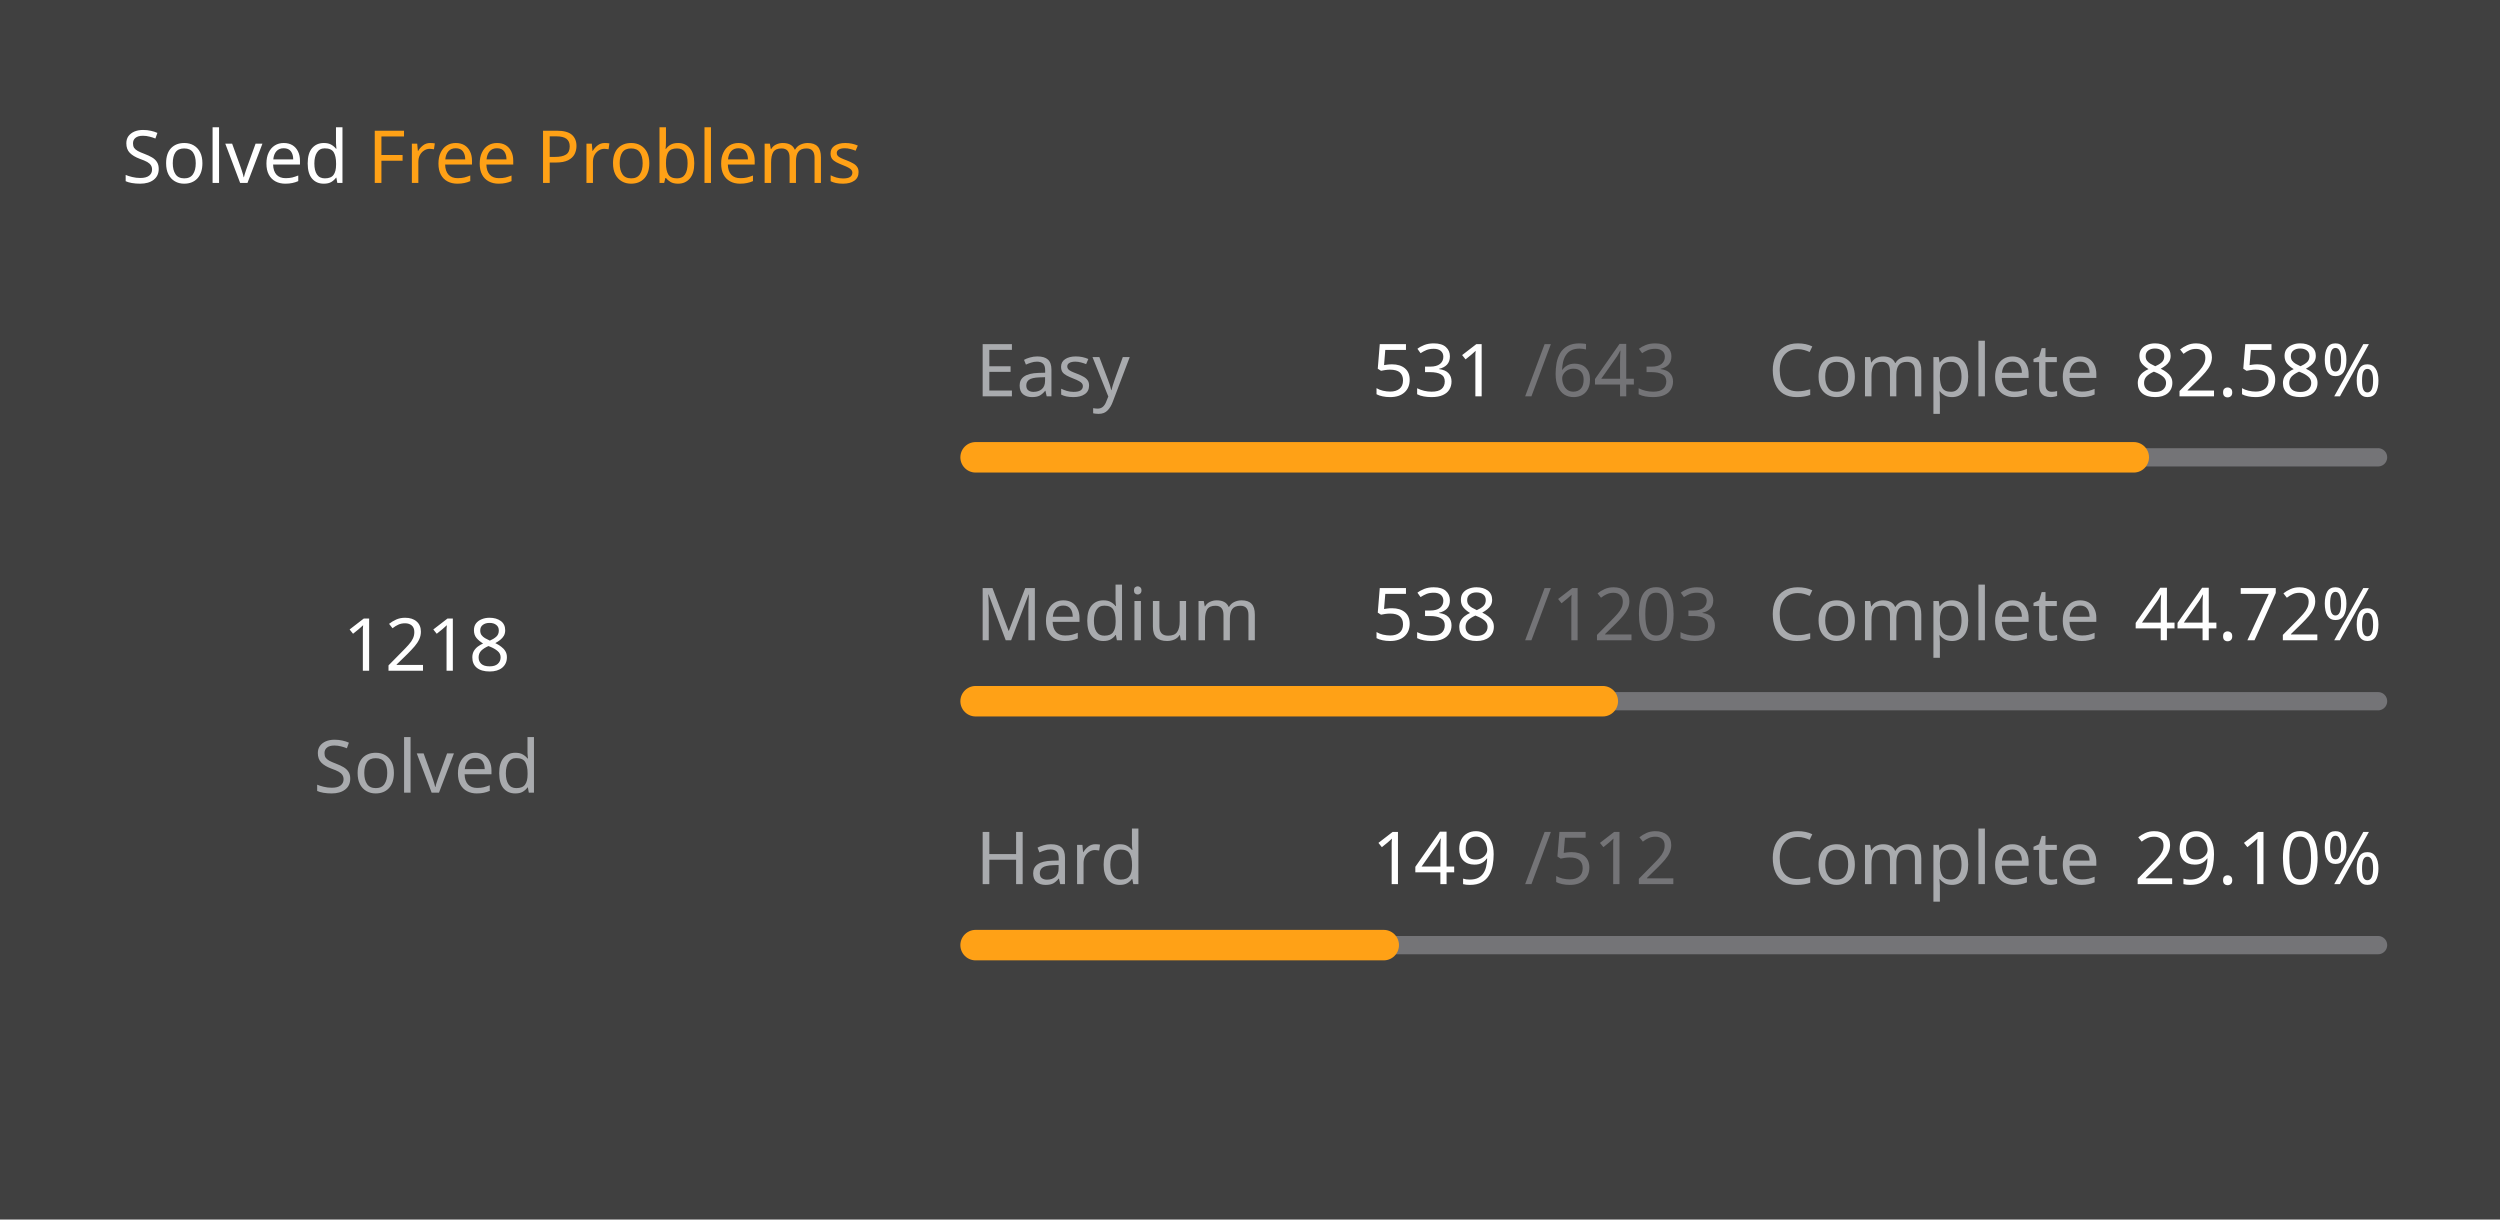
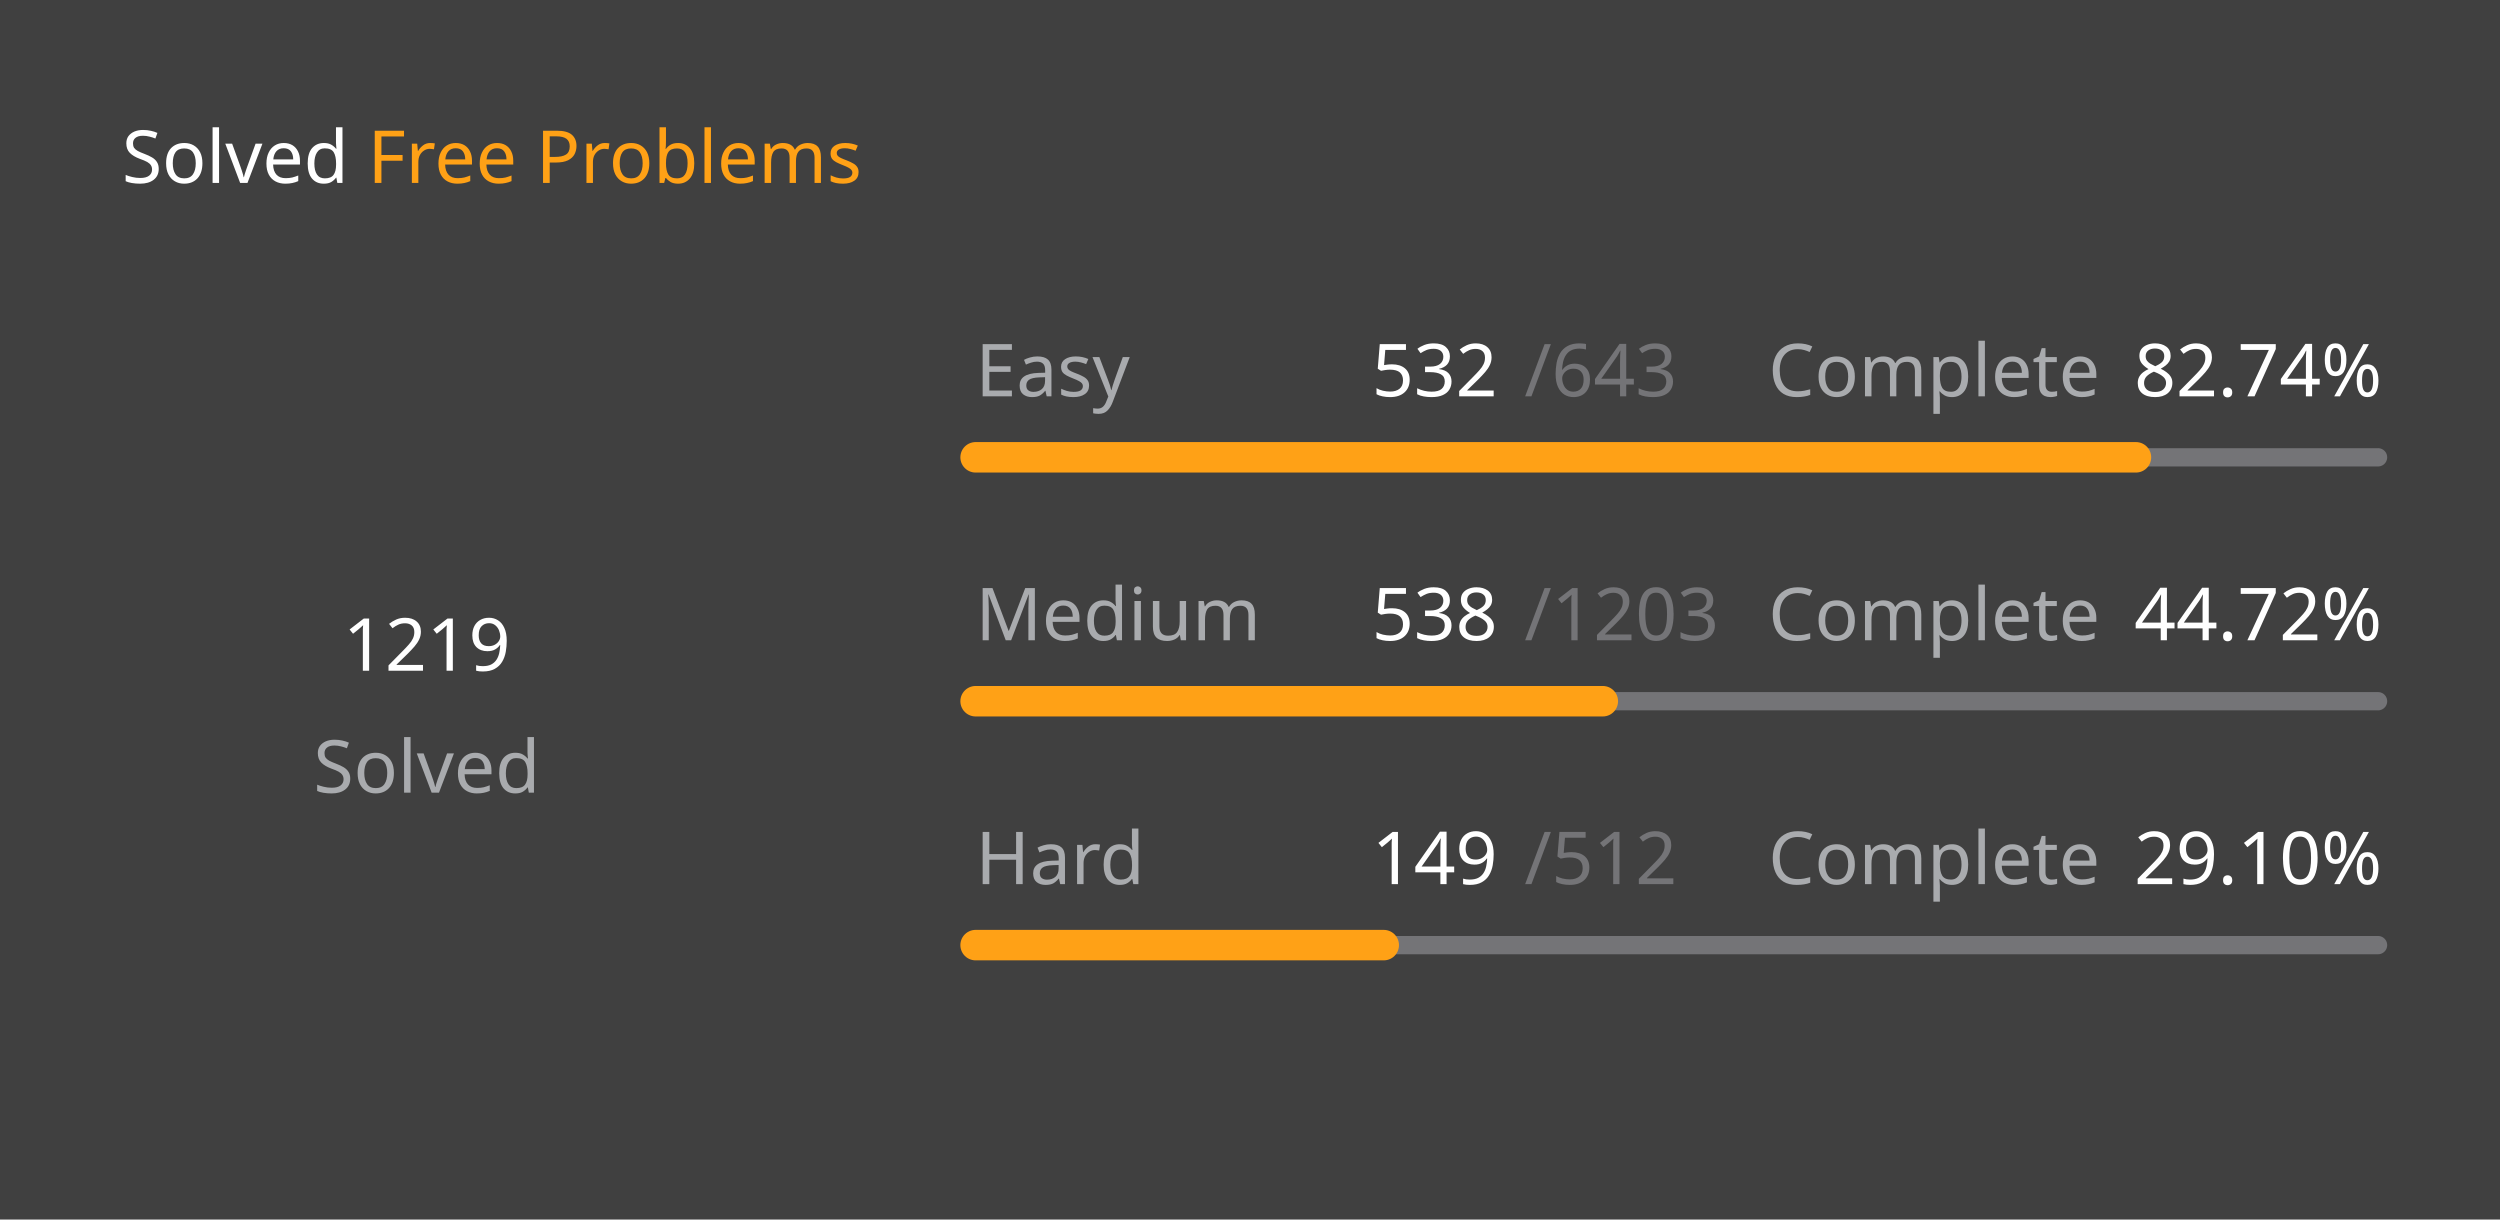
<svg xmlns="http://www.w3.org/2000/svg" version="1.1" height="200" width="410" viewBox="0 0 410 200">
  <style>*{font-family: "Segoe UI", Tahoma, Geneva, Verdana, sans-serif;}</style>
  <style>.title{font-weight: 500;font-size: 1rem;}</style>
  <style>.rotate-90{transform: rotate(-90deg);transform-origin: center;transform-box: fill-box;}</style>
  <style>.state{font-size: .75rem;}</style>
  <style>.light{color: #ffffff;fill: #ffffff;}</style>
  <style>.light-gray{color: #eff2f699;fill: #eff2f699;}</style>
  <style>.dark-gray{color: #ebebf54d;fill: #ebebf54d;}</style>
  <style>.gray{color: #747474;fill: #747474;}</style>
  <style>.orange{color: #ffa116;fill: #ffa116;}</style>
  <style>.background{color: #404040;fill: #404040;}</style>
  <rect fill="#404040" x="0" y="0" width="410" height="200" rx="0.5rem" />
  <g text-anchor="start" text-decoration="1" class="title">
    <text x="20" y="30">
      <tspan class="light">Solved</tspan>
      <tspan class="orange">Free Problems</tspan>
    </text>
  </g>
  <g class="rotate-90">
    <circle fill="none" cx="70" cy="110" r="46" stroke="#747474" stroke-width="3" stroke-linecap="round" />
-     <circle fill="none" cx="70" cy="110" r="46" stroke="#ffa116" stroke-width="5" stroke-linecap="round" stroke-dasharray="149.294 139.733" stroke-dashoffset="0" data-difficult="ALL" />
+     <circle fill="none" cx="70" cy="110" r="46" stroke="#ffa116" stroke-width="5" stroke-linecap="round" stroke-dasharray="149.416 139.61" stroke-dashoffset="0" data-difficult="ALL" />
  </g>
  <g class="state">
    <g text-anchor="middle">
-       <text x="70" y="110" class="light" font-size="1.2rem">1218</text>
+       <text x="70" y="110" class="light" font-size="1.2rem">1219</text>
      <text x="70" y="130" class="light-gray">Solved</text>
    </g>
    <g>
      <text x="160" y="65" class="light-gray">Easy</text>
-       <text x="225" y="65" class="light">531</text>
+       <text x="225" y="65" class="light">532</text>
      <text x="250" y="65" class="dark-gray">/643</text>
      <text x="290" y="65" class="light-gray">Complete</text>
-       <text x="350" y="65" class="light">82.58%</text>
+       <text x="350" y="65" class="light">82.74%</text>
      <path d="M 160 75 L 390 75" stroke-linecap="round" stroke-linejoin="round" stroke="#ebebf54d" stroke-width="3" />
-       <path d="M 160 75 L 349.938 75" stroke-linecap="round" stroke-linejoin="round" stroke="#ffa116" stroke-width="5" />
+       <path d="M 160 75 L 350.295 75" stroke-linecap="round" stroke-linejoin="round" stroke="#ffa116" stroke-width="5" />
    </g>
    <g>
      <text x="160" y="105" class="light-gray">Medium</text>
      <text x="225" y="105" class="light">538</text>
      <text x="250" y="105" class="dark-gray">/1203</text>
      <text x="290" y="105" class="light-gray">Complete</text>
      <text x="350" y="105" class="light">44.72%</text>
      <path d="M 160 115 L 390 115" stroke-linecap="round" stroke-linejoin="round" stroke="#ebebf54d" stroke-width="3" />
      <path d="M 160 115 L 262.86 115" stroke-linecap="round" stroke-linejoin="round" stroke="#ffa116" stroke-width="5" />
    </g>
    <g>
      <text x="160" y="145" class="light-gray">Hard</text>
      <text x="225" y="145" class="light">149</text>
      <text x="250" y="145" class="dark-gray">/512</text>
      <text x="290" y="145" class="light-gray">Complete</text>
      <text x="350" y="145" class="light">29.10%</text>
      <path d="M 160 155 L 390 155" stroke-linecap="round" stroke-linejoin="round" stroke="#ebebf54d" stroke-width="3" />
      <path d="M 160 155 L 226.934 155" stroke-linecap="round" stroke-linejoin="round" stroke="#ffa116" stroke-width="5" />
    </g>
  </g>
</svg>
